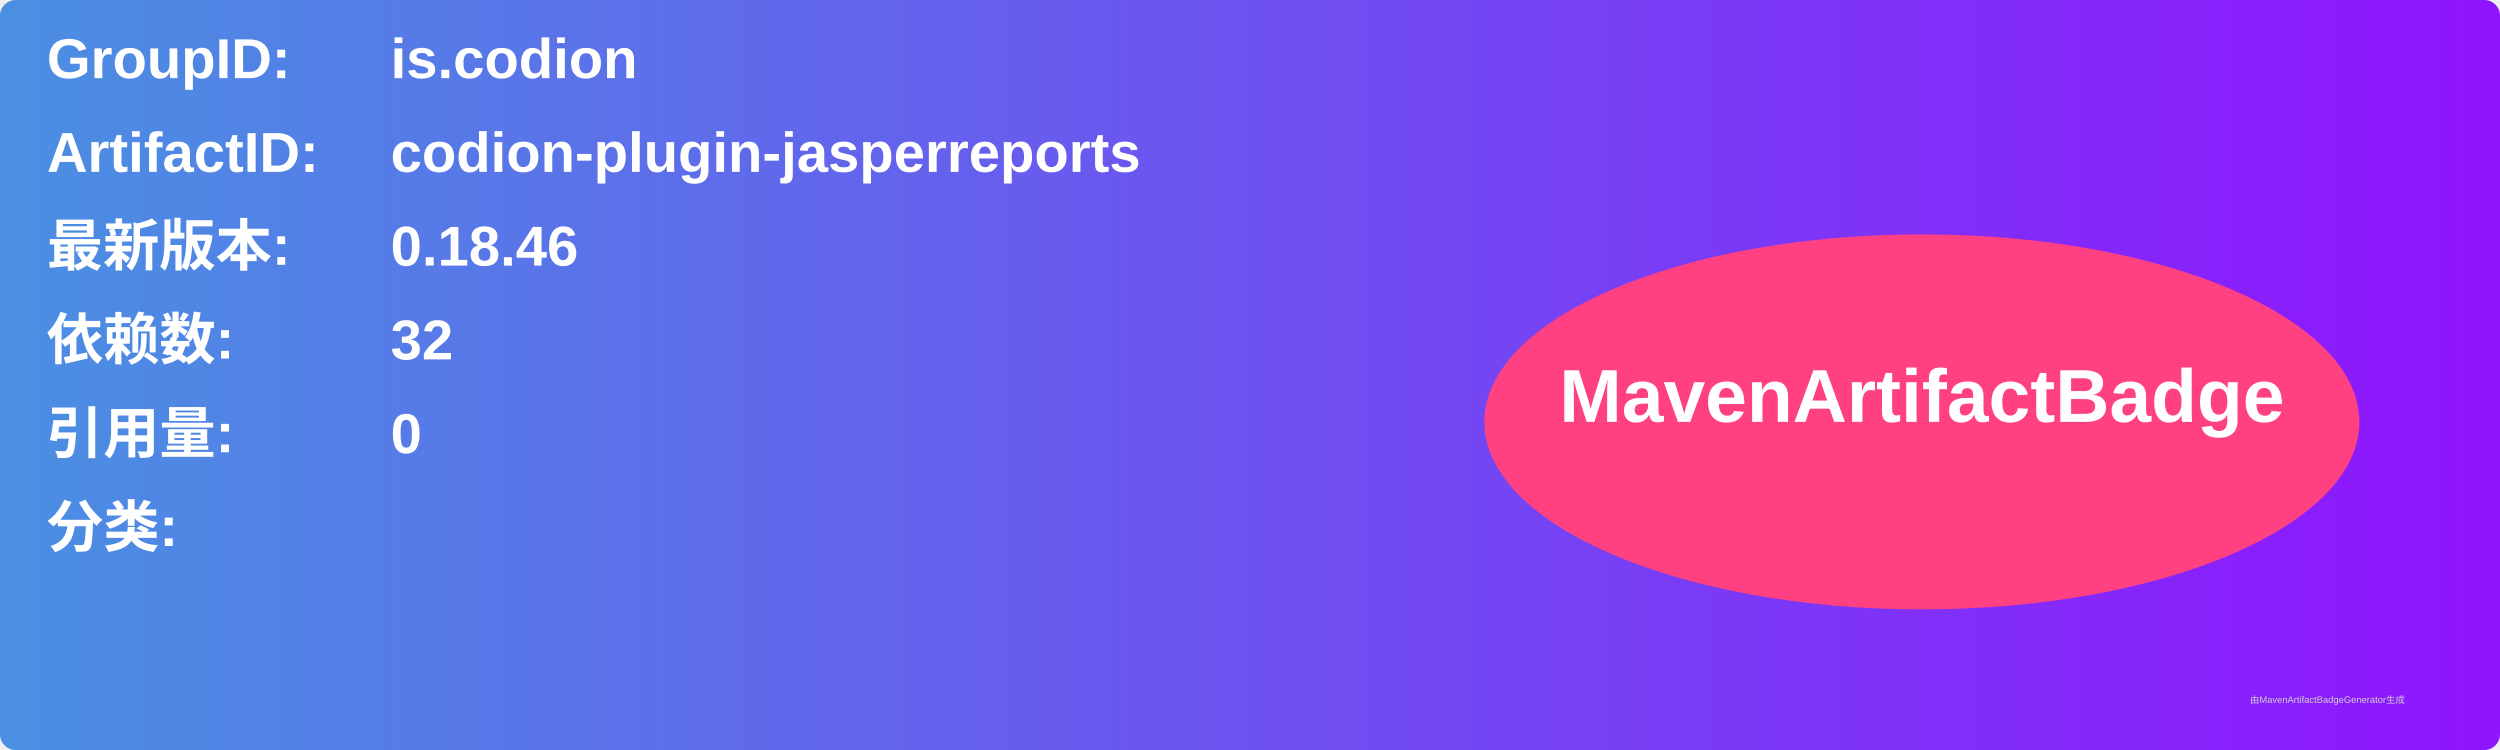
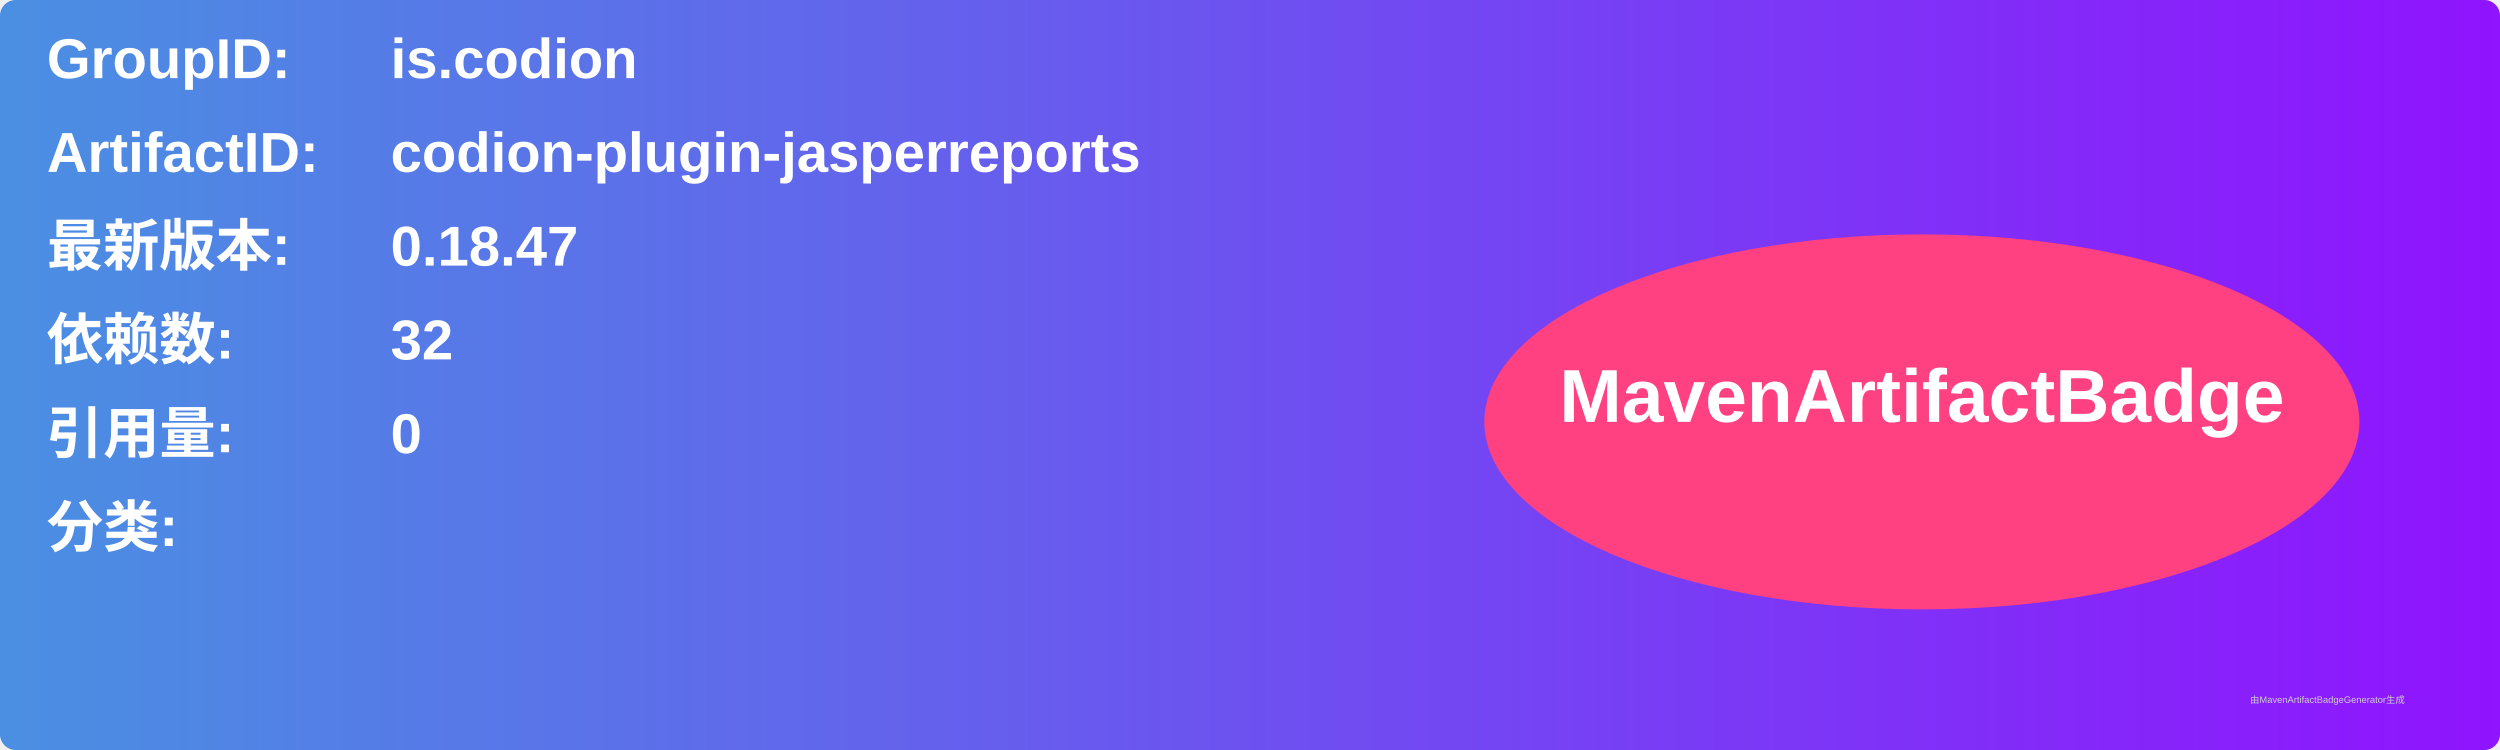
<svg xmlns="http://www.w3.org/2000/svg" width="800" height="240" viewBox="0 0 800 240">
  <linearGradient id="grad" x1="0%" y1="0%" x2="100%" y2="0%">
    <stop offset="0%" stop-color="#4a90e2" />
    <stop offset="100%" stop-color="#9013fe" />
  </linearGradient>
  <rect width="100%" height="100%" rx="5" ry="5" fill="url(#grad)" />
  <g transform="translate(15, 15)">
    <text x="0" y="10" font-family="Arial" font-size="18" fill="white" font-weight="bold" width="260">GroupID:</text>
    <text x="110" y="10" font-family="Arial" font-size="18" fill="white" font-weight="bold" width="460">is.codion</text>
    <text x="0" y="40" font-family="Arial" font-size="18" fill="white" font-weight="bold" width="260">ArtifactID:</text>
    <text x="110" y="40" font-family="Arial" font-size="18" fill="white" font-weight="bold" width="460">codion-plugin-jasperreports</text>
    <text x="0" y="70" font-family="Arial" font-size="18" fill="white" font-weight="bold">最新版本:</text>
    <text x="110" y="70" font-family="Arial" font-size="18" fill="white" font-weight="bold">
-       <tspan font-weight="bold">0.18.46</tspan>
+       <tspan font-weight="bold">0.18.47</tspan>
    </text>
    <text x="0" y="100" font-family="Arial" font-size="18" fill="white" font-weight="bold">依赖数: </text>
    <text x="110" y="100" font-family="Arial" font-size="18" fill="white">
      <tspan font-weight="bold">32</tspan>
    </text>
    <text x="0" y="130" font-family="Arial" font-size="18" fill="white" font-weight="bold">引用量: </text>
    <text x="110" y="130" font-family="Arial" font-size="18" fill="white">
      <tspan font-weight="bold">0</tspan>
    </text>
    <text x="0" y="160" font-family="Arial" font-size="18" fill="white" font-weight="bold">分类:</text>
    <text x="10" y="190" font-family="Arial" font-size="10" fill="white">
      <tspan font-weight="bold" />
    </text>
    <ellipse cx="600" cy="120" rx="140" ry="60" fill="#ff4081" />
    <text x="600" y="120" text-anchor="middle" font-family="Arial" font-size="24" fill="white" font-weight="bold">MavenArtifactBadge</text>
  </g>
  <text x="720" y="225" font-family="Arial" font-size="3" fill="#d0d0d0">由MavenArtifactBadgeGenerator生成</text>
</svg>
